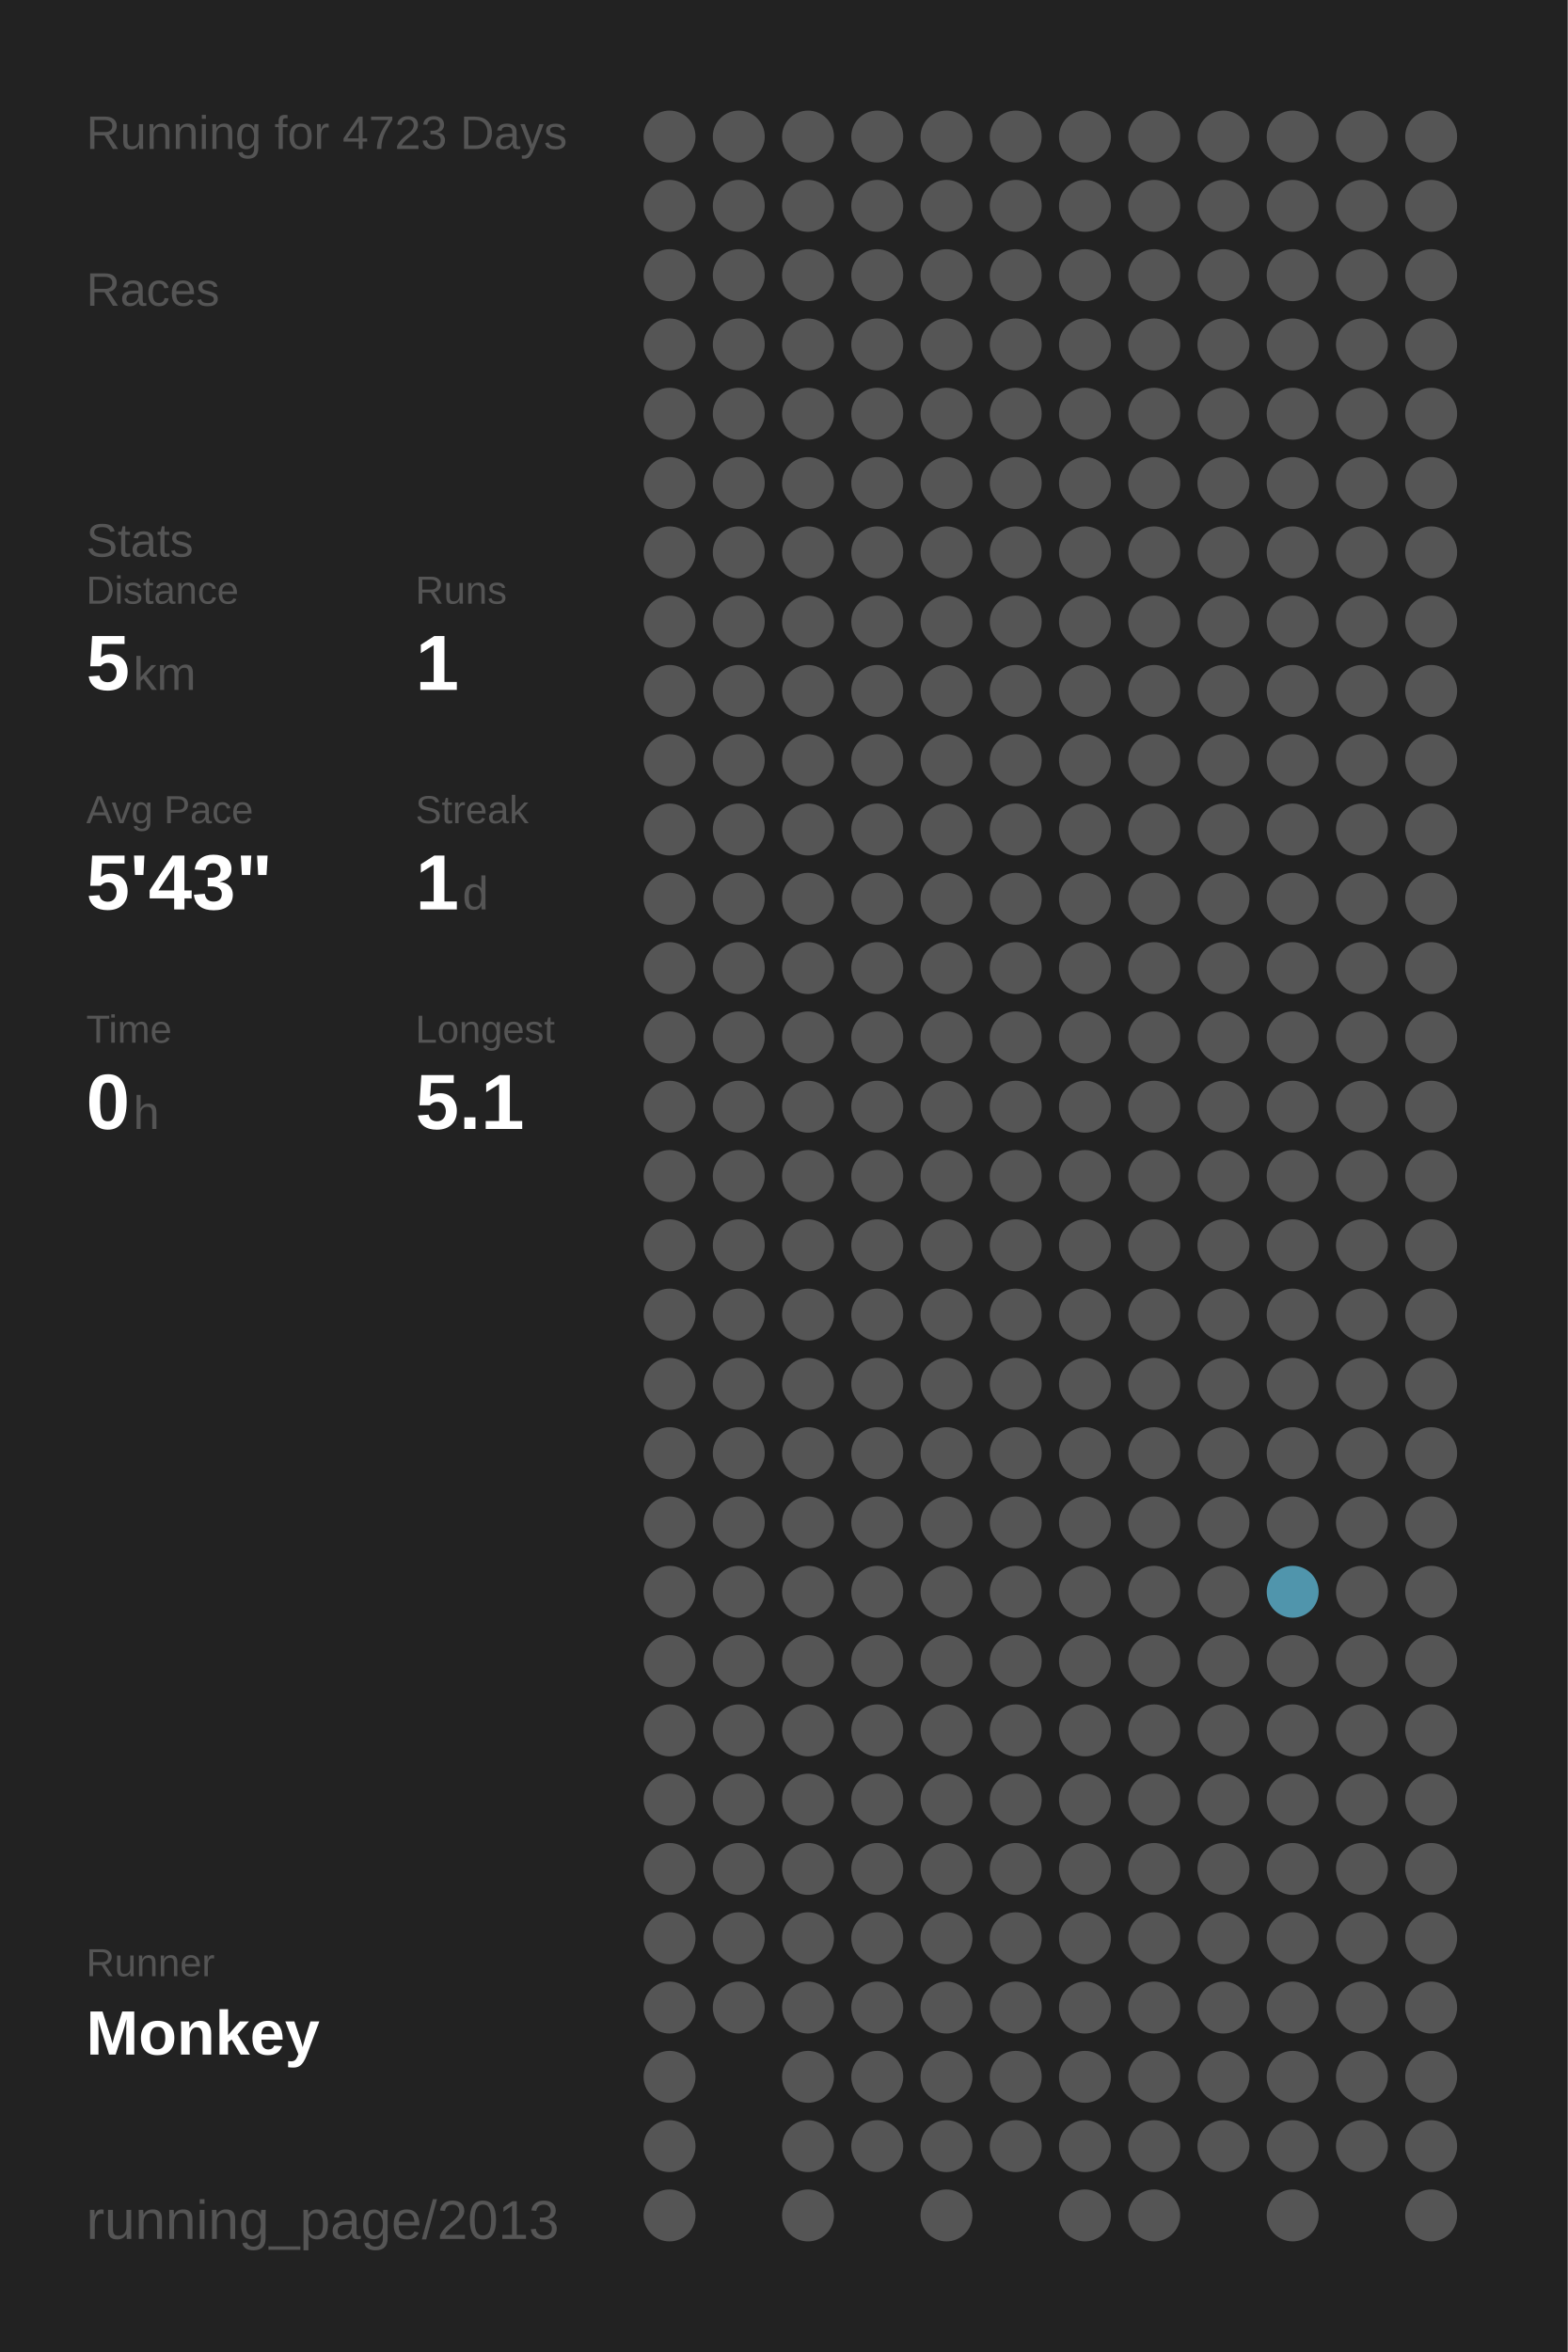
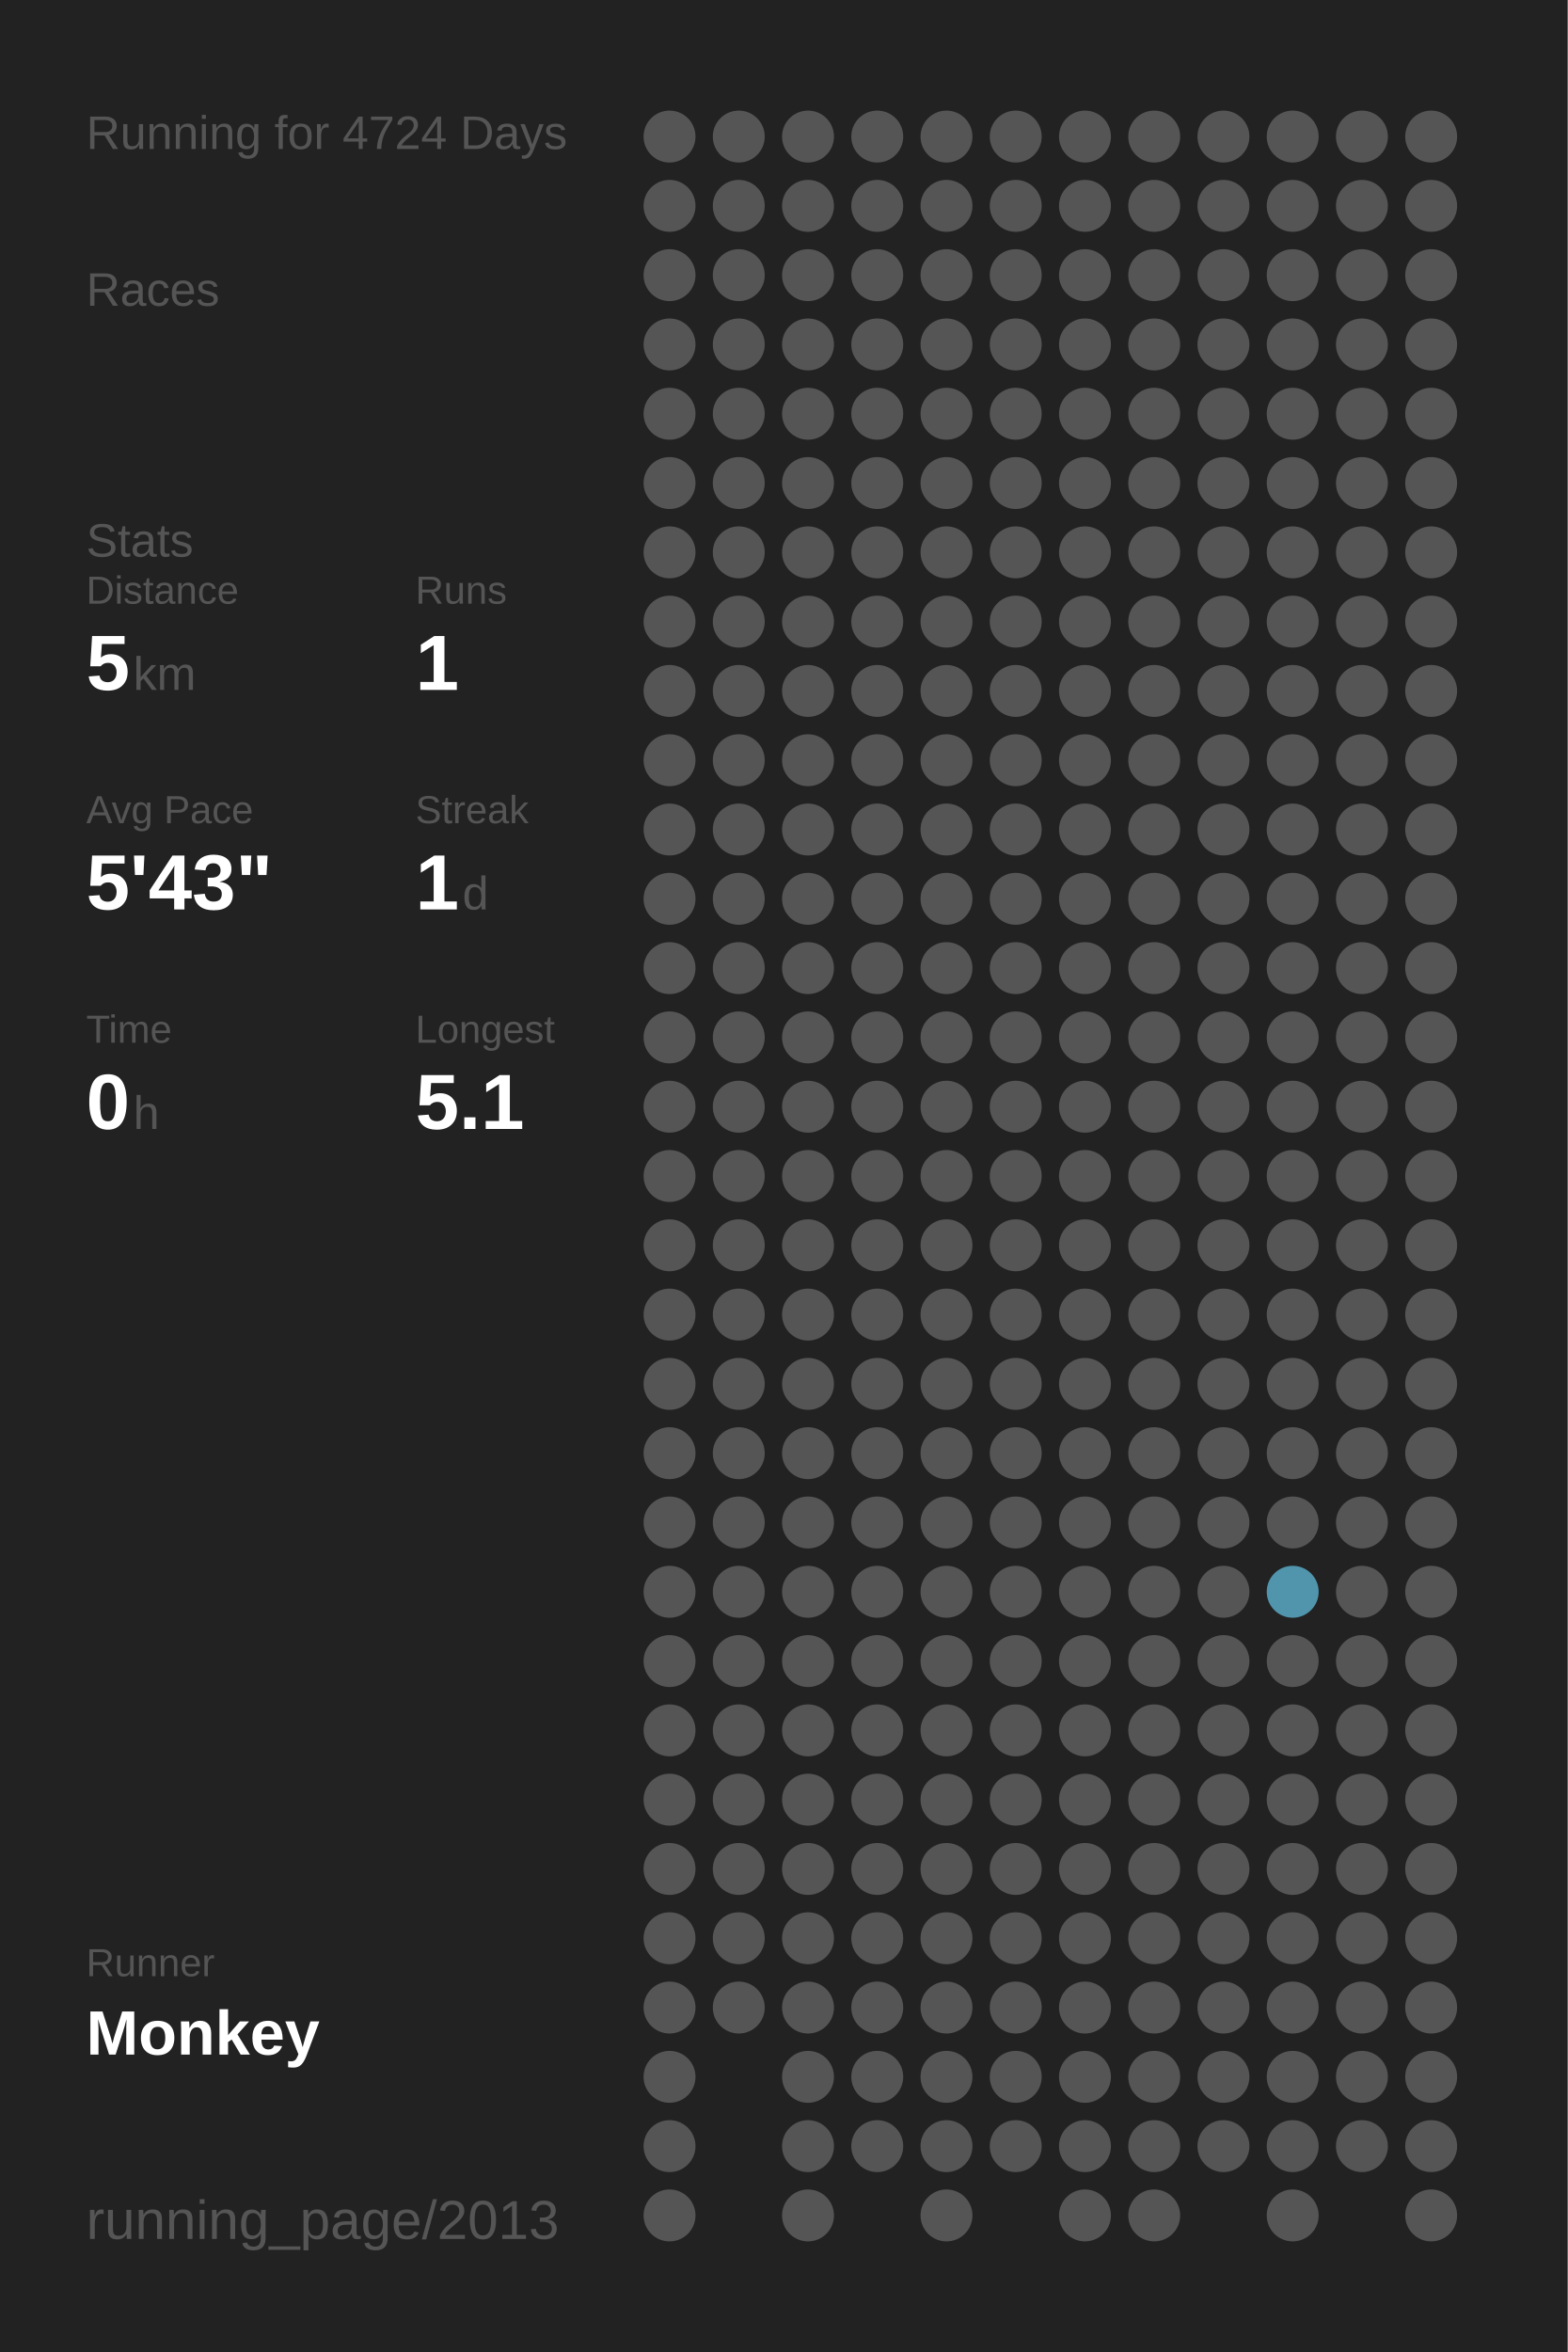
<svg xmlns="http://www.w3.org/2000/svg" baseProfile="full" height="300mm" version="1.1" viewBox="0,0,200,300" width="200mm">
  <defs />
  <rect fill="#222222" height="300" width="200" x="0" y="0" />
-   <text fill="#555555" style="font-size:6px; font-family:Arial;" x="11" y="19">Running for 4723 Days</text>
+   <text fill="#555555" style="font-size:6px; font-family:Arial;" x="11" y="19">Running for 4724 Days</text>
  <text fill="#555555" style="font-size:6px; font-family:Arial;" x="11" y="39">Races</text>
  <text fill="#555555" style="font-size:6px; font-family:Arial;" x="11" y="71">Stats</text>
  <text fill="#555555" style="font-size:5px; font-family:Arial;" x="11" y="77">Distance</text>
  <text fill="#FFFFFF" style="font-size:10px; font-family:Arial; font-weight:bold;" x="11" y="88">5</text>
  <text fill="#555555" style="font-size:6px; font-family:Arial;" x="17" y="88">km</text>
  <text fill="#555555" style="font-size:5px; font-family:Arial;" x="53" y="77">Runs</text>
  <text fill="#FFFFFF" style="font-size:10px; font-family:Arial; font-weight:bold;" x="53" y="88">1</text>
  <text fill="#555555" style="font-size:5px; font-family:Arial;" x="11" y="105">Avg Pace</text>
  <text fill="#FFFFFF" style="font-size:10px; font-family:Arial; font-weight:bold;" x="11" y="116">5'43"</text>
  <text fill="#555555" style="font-size:5px; font-family:Arial;" x="53" y="105">Streak</text>
  <text fill="#FFFFFF" style="font-size:10px; font-family:Arial; font-weight:bold;" x="53" y="116">1</text>
  <text fill="#555555" style="font-size:6px; font-family:Arial;" x="59" y="116">d</text>
  <text fill="#555555" style="font-size:5px; font-family:Arial;" x="11" y="133">Time</text>
  <text fill="#FFFFFF" style="font-size:10px; font-family:Arial; font-weight:bold;" x="11" y="144">0</text>
  <text fill="#555555" style="font-size:6px; font-family:Arial;" x="17" y="144">h</text>
  <text fill="#555555" style="font-size:5px; font-family:Arial;" x="53" y="133">Longest</text>
  <text fill="#FFFFFF" style="font-size:10px; font-family:Arial; font-weight:bold;" x="53" y="144">5.1</text>
  <text fill="#555555" style="font-size:5px; font-family:Arial;" x="11" y="252.065">Runner</text>
  <text fill="#FFFFFF" style="font-size:8px; font-family:Arial; font-weight:bold;" x="11" y="262.065">Monkey</text>
  <text fill="#555555" style="font-size:7px; font-family:Arial;" x="11" y="285.581">running_page/2013</text>
  <circle cx="85.417" cy="17.419" fill="#555555" r="3.312" />
  <circle cx="85.417" cy="26.258" fill="#555555" r="3.312" />
  <circle cx="85.417" cy="35.097" fill="#555555" r="3.312" />
  <circle cx="85.417" cy="43.935" fill="#555555" r="3.312" />
  <circle cx="85.417" cy="52.774" fill="#555555" r="3.312" />
  <circle cx="85.417" cy="61.613" fill="#555555" r="3.312" />
  <circle cx="85.417" cy="70.452" fill="#555555" r="3.312" />
  <circle cx="85.417" cy="79.29" fill="#555555" r="3.312" />
  <circle cx="85.417" cy="88.129" fill="#555555" r="3.312" />
  <circle cx="85.417" cy="96.968" fill="#555555" r="3.312" />
  <circle cx="85.417" cy="105.806" fill="#555555" r="3.312" />
  <circle cx="85.417" cy="114.645" fill="#555555" r="3.312" />
  <circle cx="85.417" cy="123.484" fill="#555555" r="3.312" />
  <circle cx="85.417" cy="132.323" fill="#555555" r="3.312" />
  <circle cx="85.417" cy="141.161" fill="#555555" r="3.312" />
  <circle cx="85.417" cy="150" fill="#555555" r="3.312" />
  <circle cx="85.417" cy="158.839" fill="#555555" r="3.312" />
  <circle cx="85.417" cy="167.677" fill="#555555" r="3.312" />
  <circle cx="85.417" cy="176.516" fill="#555555" r="3.312" />
  <circle cx="85.417" cy="185.355" fill="#555555" r="3.312" />
  <circle cx="85.417" cy="194.194" fill="#555555" r="3.312" />
  <circle cx="85.417" cy="203.032" fill="#555555" r="3.312" />
  <circle cx="85.417" cy="211.871" fill="#555555" r="3.312" />
  <circle cx="85.417" cy="220.71" fill="#555555" r="3.312" />
  <circle cx="85.417" cy="229.548" fill="#555555" r="3.312" />
  <circle cx="85.417" cy="238.387" fill="#555555" r="3.312" />
  <circle cx="85.417" cy="247.226" fill="#555555" r="3.312" />
  <circle cx="85.417" cy="256.065" fill="#555555" r="3.312" />
  <circle cx="85.417" cy="264.903" fill="#555555" r="3.312" />
  <circle cx="85.417" cy="273.742" fill="#555555" r="3.312" />
  <circle cx="85.417" cy="282.581" fill="#555555" r="3.312" />
  <circle cx="94.25" cy="17.419" fill="#555555" r="3.312" />
  <circle cx="94.25" cy="26.258" fill="#555555" r="3.312" />
  <circle cx="94.25" cy="35.097" fill="#555555" r="3.312" />
  <circle cx="94.25" cy="43.935" fill="#555555" r="3.312" />
  <circle cx="94.25" cy="52.774" fill="#555555" r="3.312" />
  <circle cx="94.25" cy="61.613" fill="#555555" r="3.312" />
  <circle cx="94.25" cy="70.452" fill="#555555" r="3.312" />
  <circle cx="94.25" cy="79.29" fill="#555555" r="3.312" />
  <circle cx="94.25" cy="88.129" fill="#555555" r="3.312" />
  <circle cx="94.25" cy="96.968" fill="#555555" r="3.312" />
  <circle cx="94.25" cy="105.806" fill="#555555" r="3.312" />
  <circle cx="94.25" cy="114.645" fill="#555555" r="3.312" />
  <circle cx="94.25" cy="123.484" fill="#555555" r="3.312" />
  <circle cx="94.25" cy="132.323" fill="#555555" r="3.312" />
  <circle cx="94.25" cy="141.161" fill="#555555" r="3.312" />
  <circle cx="94.25" cy="150" fill="#555555" r="3.312" />
  <circle cx="94.25" cy="158.839" fill="#555555" r="3.312" />
  <circle cx="94.25" cy="167.677" fill="#555555" r="3.312" />
  <circle cx="94.25" cy="176.516" fill="#555555" r="3.312" />
  <circle cx="94.25" cy="185.355" fill="#555555" r="3.312" />
  <circle cx="94.25" cy="194.194" fill="#555555" r="3.312" />
  <circle cx="94.25" cy="203.032" fill="#555555" r="3.312" />
  <circle cx="94.25" cy="211.871" fill="#555555" r="3.312" />
  <circle cx="94.25" cy="220.71" fill="#555555" r="3.312" />
  <circle cx="94.25" cy="229.548" fill="#555555" r="3.312" />
  <circle cx="94.25" cy="238.387" fill="#555555" r="3.312" />
  <circle cx="94.25" cy="247.226" fill="#555555" r="3.312" />
  <circle cx="94.25" cy="256.065" fill="#555555" r="3.312" />
  <circle cx="103.083" cy="17.419" fill="#555555" r="3.312" />
  <circle cx="103.083" cy="26.258" fill="#555555" r="3.312" />
  <circle cx="103.083" cy="35.097" fill="#555555" r="3.312" />
  <circle cx="103.083" cy="43.935" fill="#555555" r="3.312" />
  <circle cx="103.083" cy="52.774" fill="#555555" r="3.312" />
  <circle cx="103.083" cy="61.613" fill="#555555" r="3.312" />
  <circle cx="103.083" cy="70.452" fill="#555555" r="3.312" />
  <circle cx="103.083" cy="79.29" fill="#555555" r="3.312" />
  <circle cx="103.083" cy="88.129" fill="#555555" r="3.312" />
  <circle cx="103.083" cy="96.968" fill="#555555" r="3.312" />
  <circle cx="103.083" cy="105.806" fill="#555555" r="3.312" />
  <circle cx="103.083" cy="114.645" fill="#555555" r="3.312" />
  <circle cx="103.083" cy="123.484" fill="#555555" r="3.312" />
  <circle cx="103.083" cy="132.323" fill="#555555" r="3.312" />
  <circle cx="103.083" cy="141.161" fill="#555555" r="3.312" />
  <circle cx="103.083" cy="150" fill="#555555" r="3.312" />
  <circle cx="103.083" cy="158.839" fill="#555555" r="3.312" />
  <circle cx="103.083" cy="167.677" fill="#555555" r="3.312" />
  <circle cx="103.083" cy="176.516" fill="#555555" r="3.312" />
  <circle cx="103.083" cy="185.355" fill="#555555" r="3.312" />
  <circle cx="103.083" cy="194.194" fill="#555555" r="3.312" />
  <circle cx="103.083" cy="203.032" fill="#555555" r="3.312" />
  <circle cx="103.083" cy="211.871" fill="#555555" r="3.312" />
  <circle cx="103.083" cy="220.71" fill="#555555" r="3.312" />
  <circle cx="103.083" cy="229.548" fill="#555555" r="3.312" />
  <circle cx="103.083" cy="238.387" fill="#555555" r="3.312" />
  <circle cx="103.083" cy="247.226" fill="#555555" r="3.312" />
  <circle cx="103.083" cy="256.065" fill="#555555" r="3.312" />
  <circle cx="103.083" cy="264.903" fill="#555555" r="3.312" />
  <circle cx="103.083" cy="273.742" fill="#555555" r="3.312" />
  <circle cx="103.083" cy="282.581" fill="#555555" r="3.312" />
  <circle cx="111.917" cy="17.419" fill="#555555" r="3.312" />
  <circle cx="111.917" cy="26.258" fill="#555555" r="3.312" />
  <circle cx="111.917" cy="35.097" fill="#555555" r="3.312" />
  <circle cx="111.917" cy="43.935" fill="#555555" r="3.312" />
  <circle cx="111.917" cy="52.774" fill="#555555" r="3.312" />
  <circle cx="111.917" cy="61.613" fill="#555555" r="3.312" />
  <circle cx="111.917" cy="70.452" fill="#555555" r="3.312" />
  <circle cx="111.917" cy="79.29" fill="#555555" r="3.312" />
  <circle cx="111.917" cy="88.129" fill="#555555" r="3.312" />
  <circle cx="111.917" cy="96.968" fill="#555555" r="3.312" />
  <circle cx="111.917" cy="105.806" fill="#555555" r="3.312" />
  <circle cx="111.917" cy="114.645" fill="#555555" r="3.312" />
  <circle cx="111.917" cy="123.484" fill="#555555" r="3.312" />
  <circle cx="111.917" cy="132.323" fill="#555555" r="3.312" />
  <circle cx="111.917" cy="141.161" fill="#555555" r="3.312" />
  <circle cx="111.917" cy="150" fill="#555555" r="3.312" />
  <circle cx="111.917" cy="158.839" fill="#555555" r="3.312" />
  <circle cx="111.917" cy="167.677" fill="#555555" r="3.312" />
  <circle cx="111.917" cy="176.516" fill="#555555" r="3.312" />
  <circle cx="111.917" cy="185.355" fill="#555555" r="3.312" />
  <circle cx="111.917" cy="194.194" fill="#555555" r="3.312" />
  <circle cx="111.917" cy="203.032" fill="#555555" r="3.312" />
  <circle cx="111.917" cy="211.871" fill="#555555" r="3.312" />
  <circle cx="111.917" cy="220.71" fill="#555555" r="3.312" />
  <circle cx="111.917" cy="229.548" fill="#555555" r="3.312" />
  <circle cx="111.917" cy="238.387" fill="#555555" r="3.312" />
  <circle cx="111.917" cy="247.226" fill="#555555" r="3.312" />
  <circle cx="111.917" cy="256.065" fill="#555555" r="3.312" />
  <circle cx="111.917" cy="264.903" fill="#555555" r="3.312" />
  <circle cx="111.917" cy="273.742" fill="#555555" r="3.312" />
  <circle cx="120.75" cy="17.419" fill="#555555" r="3.312" />
  <circle cx="120.75" cy="26.258" fill="#555555" r="3.312" />
  <circle cx="120.75" cy="35.097" fill="#555555" r="3.312" />
  <circle cx="120.75" cy="43.935" fill="#555555" r="3.312" />
  <circle cx="120.75" cy="52.774" fill="#555555" r="3.312" />
  <circle cx="120.75" cy="61.613" fill="#555555" r="3.312" />
  <circle cx="120.75" cy="70.452" fill="#555555" r="3.312" />
  <circle cx="120.75" cy="79.29" fill="#555555" r="3.312" />
  <circle cx="120.75" cy="88.129" fill="#555555" r="3.312" />
  <circle cx="120.75" cy="96.968" fill="#555555" r="3.312" />
  <circle cx="120.75" cy="105.806" fill="#555555" r="3.312" />
  <circle cx="120.75" cy="114.645" fill="#555555" r="3.312" />
  <circle cx="120.75" cy="123.484" fill="#555555" r="3.312" />
  <circle cx="120.75" cy="132.323" fill="#555555" r="3.312" />
  <circle cx="120.75" cy="141.161" fill="#555555" r="3.312" />
  <circle cx="120.75" cy="150" fill="#555555" r="3.312" />
  <circle cx="120.75" cy="158.839" fill="#555555" r="3.312" />
  <circle cx="120.75" cy="167.677" fill="#555555" r="3.312" />
  <circle cx="120.75" cy="176.516" fill="#555555" r="3.312" />
  <circle cx="120.75" cy="185.355" fill="#555555" r="3.312" />
  <circle cx="120.75" cy="194.194" fill="#555555" r="3.312" />
  <circle cx="120.75" cy="203.032" fill="#555555" r="3.312" />
  <circle cx="120.75" cy="211.871" fill="#555555" r="3.312" />
  <circle cx="120.75" cy="220.71" fill="#555555" r="3.312" />
  <circle cx="120.75" cy="229.548" fill="#555555" r="3.312" />
  <circle cx="120.75" cy="238.387" fill="#555555" r="3.312" />
  <circle cx="120.75" cy="247.226" fill="#555555" r="3.312" />
  <circle cx="120.75" cy="256.065" fill="#555555" r="3.312" />
  <circle cx="120.75" cy="264.903" fill="#555555" r="3.312" />
  <circle cx="120.75" cy="273.742" fill="#555555" r="3.312" />
  <circle cx="120.75" cy="282.581" fill="#555555" r="3.312" />
  <circle cx="129.583" cy="17.419" fill="#555555" r="3.312" />
  <circle cx="129.583" cy="26.258" fill="#555555" r="3.312" />
  <circle cx="129.583" cy="35.097" fill="#555555" r="3.312" />
  <circle cx="129.583" cy="43.935" fill="#555555" r="3.312" />
  <circle cx="129.583" cy="52.774" fill="#555555" r="3.312" />
  <circle cx="129.583" cy="61.613" fill="#555555" r="3.312" />
  <circle cx="129.583" cy="70.452" fill="#555555" r="3.312" />
  <circle cx="129.583" cy="79.29" fill="#555555" r="3.312" />
  <circle cx="129.583" cy="88.129" fill="#555555" r="3.312" />
  <circle cx="129.583" cy="96.968" fill="#555555" r="3.312" />
  <circle cx="129.583" cy="105.806" fill="#555555" r="3.312" />
  <circle cx="129.583" cy="114.645" fill="#555555" r="3.312" />
  <circle cx="129.583" cy="123.484" fill="#555555" r="3.312" />
  <circle cx="129.583" cy="132.323" fill="#555555" r="3.312" />
  <circle cx="129.583" cy="141.161" fill="#555555" r="3.312" />
  <circle cx="129.583" cy="150" fill="#555555" r="3.312" />
  <circle cx="129.583" cy="158.839" fill="#555555" r="3.312" />
  <circle cx="129.583" cy="167.677" fill="#555555" r="3.312" />
  <circle cx="129.583" cy="176.516" fill="#555555" r="3.312" />
  <circle cx="129.583" cy="185.355" fill="#555555" r="3.312" />
  <circle cx="129.583" cy="194.194" fill="#555555" r="3.312" />
  <circle cx="129.583" cy="203.032" fill="#555555" r="3.312" />
  <circle cx="129.583" cy="211.871" fill="#555555" r="3.312" />
  <circle cx="129.583" cy="220.71" fill="#555555" r="3.312" />
  <circle cx="129.583" cy="229.548" fill="#555555" r="3.312" />
  <circle cx="129.583" cy="238.387" fill="#555555" r="3.312" />
  <circle cx="129.583" cy="247.226" fill="#555555" r="3.312" />
  <circle cx="129.583" cy="256.065" fill="#555555" r="3.312" />
  <circle cx="129.583" cy="264.903" fill="#555555" r="3.312" />
  <circle cx="129.583" cy="273.742" fill="#555555" r="3.312" />
  <circle cx="138.417" cy="17.419" fill="#555555" r="3.312" />
  <circle cx="138.417" cy="26.258" fill="#555555" r="3.312" />
  <circle cx="138.417" cy="35.097" fill="#555555" r="3.312" />
  <circle cx="138.417" cy="43.935" fill="#555555" r="3.312" />
  <circle cx="138.417" cy="52.774" fill="#555555" r="3.312" />
  <circle cx="138.417" cy="61.613" fill="#555555" r="3.312" />
  <circle cx="138.417" cy="70.452" fill="#555555" r="3.312" />
  <circle cx="138.417" cy="79.29" fill="#555555" r="3.312" />
  <circle cx="138.417" cy="88.129" fill="#555555" r="3.312" />
  <circle cx="138.417" cy="96.968" fill="#555555" r="3.312" />
  <circle cx="138.417" cy="105.806" fill="#555555" r="3.312" />
  <circle cx="138.417" cy="114.645" fill="#555555" r="3.312" />
  <circle cx="138.417" cy="123.484" fill="#555555" r="3.312" />
  <circle cx="138.417" cy="132.323" fill="#555555" r="3.312" />
  <circle cx="138.417" cy="141.161" fill="#555555" r="3.312" />
  <circle cx="138.417" cy="150" fill="#555555" r="3.312" />
  <circle cx="138.417" cy="158.839" fill="#555555" r="3.312" />
  <circle cx="138.417" cy="167.677" fill="#555555" r="3.312" />
  <circle cx="138.417" cy="176.516" fill="#555555" r="3.312" />
  <circle cx="138.417" cy="185.355" fill="#555555" r="3.312" />
  <circle cx="138.417" cy="194.194" fill="#555555" r="3.312" />
  <circle cx="138.417" cy="203.032" fill="#555555" r="3.312" />
  <circle cx="138.417" cy="211.871" fill="#555555" r="3.312" />
  <circle cx="138.417" cy="220.71" fill="#555555" r="3.312" />
  <circle cx="138.417" cy="229.548" fill="#555555" r="3.312" />
  <circle cx="138.417" cy="238.387" fill="#555555" r="3.312" />
  <circle cx="138.417" cy="247.226" fill="#555555" r="3.312" />
  <circle cx="138.417" cy="256.065" fill="#555555" r="3.312" />
  <circle cx="138.417" cy="264.903" fill="#555555" r="3.312" />
  <circle cx="138.417" cy="273.742" fill="#555555" r="3.312" />
  <circle cx="138.417" cy="282.581" fill="#555555" r="3.312" />
  <circle cx="147.25" cy="17.419" fill="#555555" r="3.312" />
  <circle cx="147.25" cy="26.258" fill="#555555" r="3.312" />
  <circle cx="147.25" cy="35.097" fill="#555555" r="3.312" />
  <circle cx="147.25" cy="43.935" fill="#555555" r="3.312" />
  <circle cx="147.25" cy="52.774" fill="#555555" r="3.312" />
  <circle cx="147.25" cy="61.613" fill="#555555" r="3.312" />
  <circle cx="147.25" cy="70.452" fill="#555555" r="3.312" />
  <circle cx="147.25" cy="79.29" fill="#555555" r="3.312" />
  <circle cx="147.25" cy="88.129" fill="#555555" r="3.312" />
  <circle cx="147.25" cy="96.968" fill="#555555" r="3.312" />
  <circle cx="147.25" cy="105.806" fill="#555555" r="3.312" />
  <circle cx="147.25" cy="114.645" fill="#555555" r="3.312" />
  <circle cx="147.25" cy="123.484" fill="#555555" r="3.312" />
  <circle cx="147.25" cy="132.323" fill="#555555" r="3.312" />
  <circle cx="147.25" cy="141.161" fill="#555555" r="3.312" />
  <circle cx="147.25" cy="150" fill="#555555" r="3.312" />
  <circle cx="147.25" cy="158.839" fill="#555555" r="3.312" />
  <circle cx="147.25" cy="167.677" fill="#555555" r="3.312" />
  <circle cx="147.25" cy="176.516" fill="#555555" r="3.312" />
  <circle cx="147.25" cy="185.355" fill="#555555" r="3.312" />
  <circle cx="147.25" cy="194.194" fill="#555555" r="3.312" />
  <circle cx="147.25" cy="203.032" fill="#555555" r="3.312" />
  <circle cx="147.25" cy="211.871" fill="#555555" r="3.312" />
  <circle cx="147.25" cy="220.71" fill="#555555" r="3.312" />
  <circle cx="147.25" cy="229.548" fill="#555555" r="3.312" />
  <circle cx="147.25" cy="238.387" fill="#555555" r="3.312" />
  <circle cx="147.25" cy="247.226" fill="#555555" r="3.312" />
  <circle cx="147.25" cy="256.065" fill="#555555" r="3.312" />
  <circle cx="147.25" cy="264.903" fill="#555555" r="3.312" />
  <circle cx="147.25" cy="273.742" fill="#555555" r="3.312" />
  <circle cx="147.25" cy="282.581" fill="#555555" r="3.312" />
  <circle cx="156.083" cy="17.419" fill="#555555" r="3.312" />
  <circle cx="156.083" cy="26.258" fill="#555555" r="3.312" />
  <circle cx="156.083" cy="35.097" fill="#555555" r="3.312" />
  <circle cx="156.083" cy="43.935" fill="#555555" r="3.312" />
  <circle cx="156.083" cy="52.774" fill="#555555" r="3.312" />
  <circle cx="156.083" cy="61.613" fill="#555555" r="3.312" />
  <circle cx="156.083" cy="70.452" fill="#555555" r="3.312" />
  <circle cx="156.083" cy="79.29" fill="#555555" r="3.312" />
  <circle cx="156.083" cy="88.129" fill="#555555" r="3.312" />
  <circle cx="156.083" cy="96.968" fill="#555555" r="3.312" />
  <circle cx="156.083" cy="105.806" fill="#555555" r="3.312" />
  <circle cx="156.083" cy="114.645" fill="#555555" r="3.312" />
  <circle cx="156.083" cy="123.484" fill="#555555" r="3.312" />
  <circle cx="156.083" cy="132.323" fill="#555555" r="3.312" />
  <circle cx="156.083" cy="141.161" fill="#555555" r="3.312" />
  <circle cx="156.083" cy="150" fill="#555555" r="3.312" />
  <circle cx="156.083" cy="158.839" fill="#555555" r="3.312" />
  <circle cx="156.083" cy="167.677" fill="#555555" r="3.312" />
  <circle cx="156.083" cy="176.516" fill="#555555" r="3.312" />
  <circle cx="156.083" cy="185.355" fill="#555555" r="3.312" />
  <circle cx="156.083" cy="194.194" fill="#555555" r="3.312" />
  <circle cx="156.083" cy="203.032" fill="#555555" r="3.312" />
  <circle cx="156.083" cy="211.871" fill="#555555" r="3.312" />
  <circle cx="156.083" cy="220.71" fill="#555555" r="3.312" />
  <circle cx="156.083" cy="229.548" fill="#555555" r="3.312" />
  <circle cx="156.083" cy="238.387" fill="#555555" r="3.312" />
  <circle cx="156.083" cy="247.226" fill="#555555" r="3.312" />
  <circle cx="156.083" cy="256.065" fill="#555555" r="3.312" />
  <circle cx="156.083" cy="264.903" fill="#555555" r="3.312" />
  <circle cx="156.083" cy="273.742" fill="#555555" r="3.312" />
  <circle cx="164.917" cy="17.419" fill="#555555" r="3.312" />
  <circle cx="164.917" cy="26.258" fill="#555555" r="3.312" />
  <circle cx="164.917" cy="35.097" fill="#555555" r="3.312" />
  <circle cx="164.917" cy="43.935" fill="#555555" r="3.312" />
  <circle cx="164.917" cy="52.774" fill="#555555" r="3.312" />
  <circle cx="164.917" cy="61.613" fill="#555555" r="3.312" />
  <circle cx="164.917" cy="70.452" fill="#555555" r="3.312" />
  <circle cx="164.917" cy="79.29" fill="#555555" r="3.312" />
  <circle cx="164.917" cy="88.129" fill="#555555" r="3.312" />
  <circle cx="164.917" cy="96.968" fill="#555555" r="3.312" />
  <circle cx="164.917" cy="105.806" fill="#555555" r="3.312" />
  <circle cx="164.917" cy="114.645" fill="#555555" r="3.312" />
  <circle cx="164.917" cy="123.484" fill="#555555" r="3.312" />
  <circle cx="164.917" cy="132.323" fill="#555555" r="3.312" />
  <circle cx="164.917" cy="141.161" fill="#555555" r="3.312" />
  <circle cx="164.917" cy="150" fill="#555555" r="3.312" />
  <circle cx="164.917" cy="158.839" fill="#555555" r="3.312" />
  <circle cx="164.917" cy="167.677" fill="#555555" r="3.312" />
  <circle cx="164.917" cy="176.516" fill="#555555" r="3.312" />
  <circle cx="164.917" cy="185.355" fill="#555555" r="3.312" />
  <circle cx="164.917" cy="194.194" fill="#555555" r="3.312" />
  <circle cx="164.917" cy="203.032" fill="#5095ac" r="3.312" />
  <circle cx="164.917" cy="211.871" fill="#555555" r="3.312" />
  <circle cx="164.917" cy="220.71" fill="#555555" r="3.312" />
  <circle cx="164.917" cy="229.548" fill="#555555" r="3.312" />
  <circle cx="164.917" cy="238.387" fill="#555555" r="3.312" />
  <circle cx="164.917" cy="247.226" fill="#555555" r="3.312" />
  <circle cx="164.917" cy="256.065" fill="#555555" r="3.312" />
  <circle cx="164.917" cy="264.903" fill="#555555" r="3.312" />
  <circle cx="164.917" cy="273.742" fill="#555555" r="3.312" />
  <circle cx="164.917" cy="282.581" fill="#555555" r="3.312" />
  <circle cx="173.75" cy="17.419" fill="#555555" r="3.312" />
  <circle cx="173.75" cy="26.258" fill="#555555" r="3.312" />
  <circle cx="173.75" cy="35.097" fill="#555555" r="3.312" />
  <circle cx="173.75" cy="43.935" fill="#555555" r="3.312" />
  <circle cx="173.75" cy="52.774" fill="#555555" r="3.312" />
  <circle cx="173.75" cy="61.613" fill="#555555" r="3.312" />
  <circle cx="173.75" cy="70.452" fill="#555555" r="3.312" />
  <circle cx="173.75" cy="79.29" fill="#555555" r="3.312" />
  <circle cx="173.75" cy="88.129" fill="#555555" r="3.312" />
  <circle cx="173.75" cy="96.968" fill="#555555" r="3.312" />
  <circle cx="173.75" cy="105.806" fill="#555555" r="3.312" />
  <circle cx="173.75" cy="114.645" fill="#555555" r="3.312" />
  <circle cx="173.75" cy="123.484" fill="#555555" r="3.312" />
  <circle cx="173.75" cy="132.323" fill="#555555" r="3.312" />
  <circle cx="173.75" cy="141.161" fill="#555555" r="3.312" />
  <circle cx="173.75" cy="150" fill="#555555" r="3.312" />
  <circle cx="173.75" cy="158.839" fill="#555555" r="3.312" />
  <circle cx="173.75" cy="167.677" fill="#555555" r="3.312" />
  <circle cx="173.75" cy="176.516" fill="#555555" r="3.312" />
  <circle cx="173.75" cy="185.355" fill="#555555" r="3.312" />
  <circle cx="173.75" cy="194.194" fill="#555555" r="3.312" />
  <circle cx="173.75" cy="203.032" fill="#555555" r="3.312" />
  <circle cx="173.75" cy="211.871" fill="#555555" r="3.312" />
  <circle cx="173.75" cy="220.71" fill="#555555" r="3.312" />
  <circle cx="173.75" cy="229.548" fill="#555555" r="3.312" />
  <circle cx="173.75" cy="238.387" fill="#555555" r="3.312" />
  <circle cx="173.75" cy="247.226" fill="#555555" r="3.312" />
  <circle cx="173.75" cy="256.065" fill="#555555" r="3.312" />
  <circle cx="173.75" cy="264.903" fill="#555555" r="3.312" />
  <circle cx="173.75" cy="273.742" fill="#555555" r="3.312" />
  <circle cx="182.583" cy="17.419" fill="#555555" r="3.312" />
  <circle cx="182.583" cy="26.258" fill="#555555" r="3.312" />
  <circle cx="182.583" cy="35.097" fill="#555555" r="3.312" />
  <circle cx="182.583" cy="43.935" fill="#555555" r="3.312" />
  <circle cx="182.583" cy="52.774" fill="#555555" r="3.312" />
  <circle cx="182.583" cy="61.613" fill="#555555" r="3.312" />
  <circle cx="182.583" cy="70.452" fill="#555555" r="3.312" />
  <circle cx="182.583" cy="79.29" fill="#555555" r="3.312" />
  <circle cx="182.583" cy="88.129" fill="#555555" r="3.312" />
  <circle cx="182.583" cy="96.968" fill="#555555" r="3.312" />
  <circle cx="182.583" cy="105.806" fill="#555555" r="3.312" />
  <circle cx="182.583" cy="114.645" fill="#555555" r="3.312" />
  <circle cx="182.583" cy="123.484" fill="#555555" r="3.312" />
  <circle cx="182.583" cy="132.323" fill="#555555" r="3.312" />
  <circle cx="182.583" cy="141.161" fill="#555555" r="3.312" />
  <circle cx="182.583" cy="150" fill="#555555" r="3.312" />
  <circle cx="182.583" cy="158.839" fill="#555555" r="3.312" />
  <circle cx="182.583" cy="167.677" fill="#555555" r="3.312" />
  <circle cx="182.583" cy="176.516" fill="#555555" r="3.312" />
  <circle cx="182.583" cy="185.355" fill="#555555" r="3.312" />
  <circle cx="182.583" cy="194.194" fill="#555555" r="3.312" />
  <circle cx="182.583" cy="203.032" fill="#555555" r="3.312" />
  <circle cx="182.583" cy="211.871" fill="#555555" r="3.312" />
  <circle cx="182.583" cy="220.71" fill="#555555" r="3.312" />
  <circle cx="182.583" cy="229.548" fill="#555555" r="3.312" />
  <circle cx="182.583" cy="238.387" fill="#555555" r="3.312" />
  <circle cx="182.583" cy="247.226" fill="#555555" r="3.312" />
  <circle cx="182.583" cy="256.065" fill="#555555" r="3.312" />
  <circle cx="182.583" cy="264.903" fill="#555555" r="3.312" />
  <circle cx="182.583" cy="273.742" fill="#555555" r="3.312" />
  <circle cx="182.583" cy="282.581" fill="#555555" r="3.312" />
</svg>
